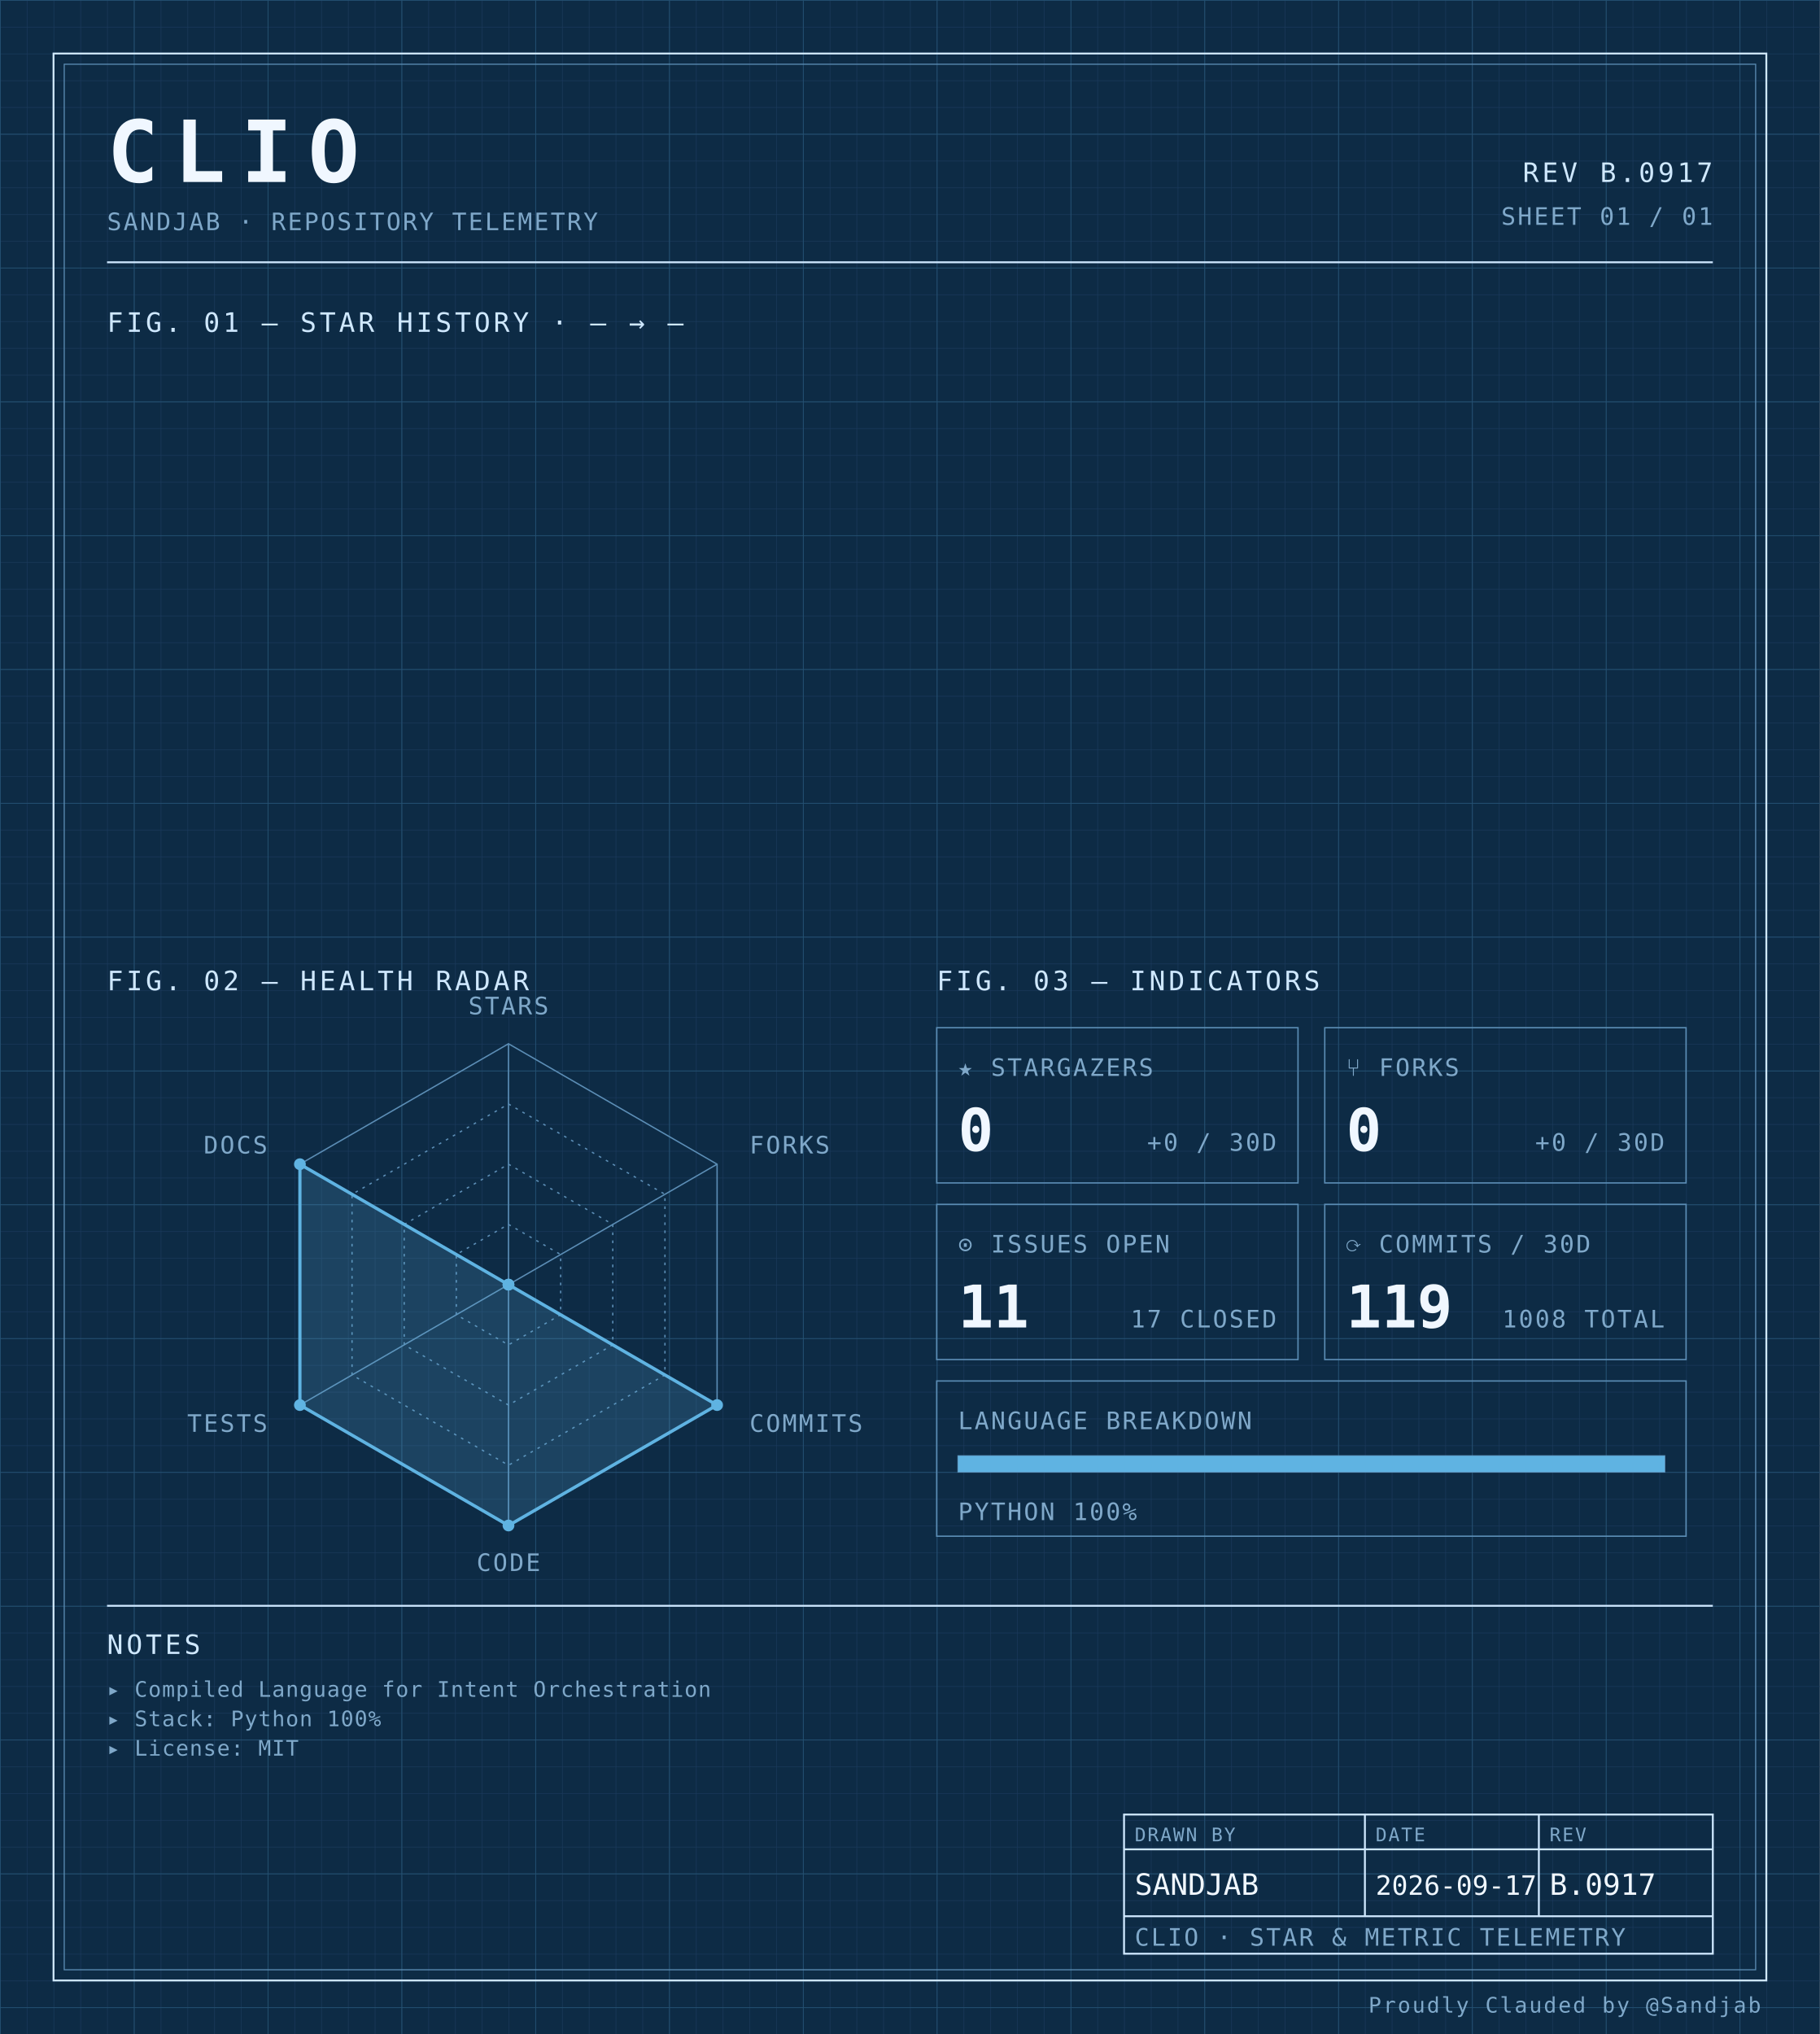
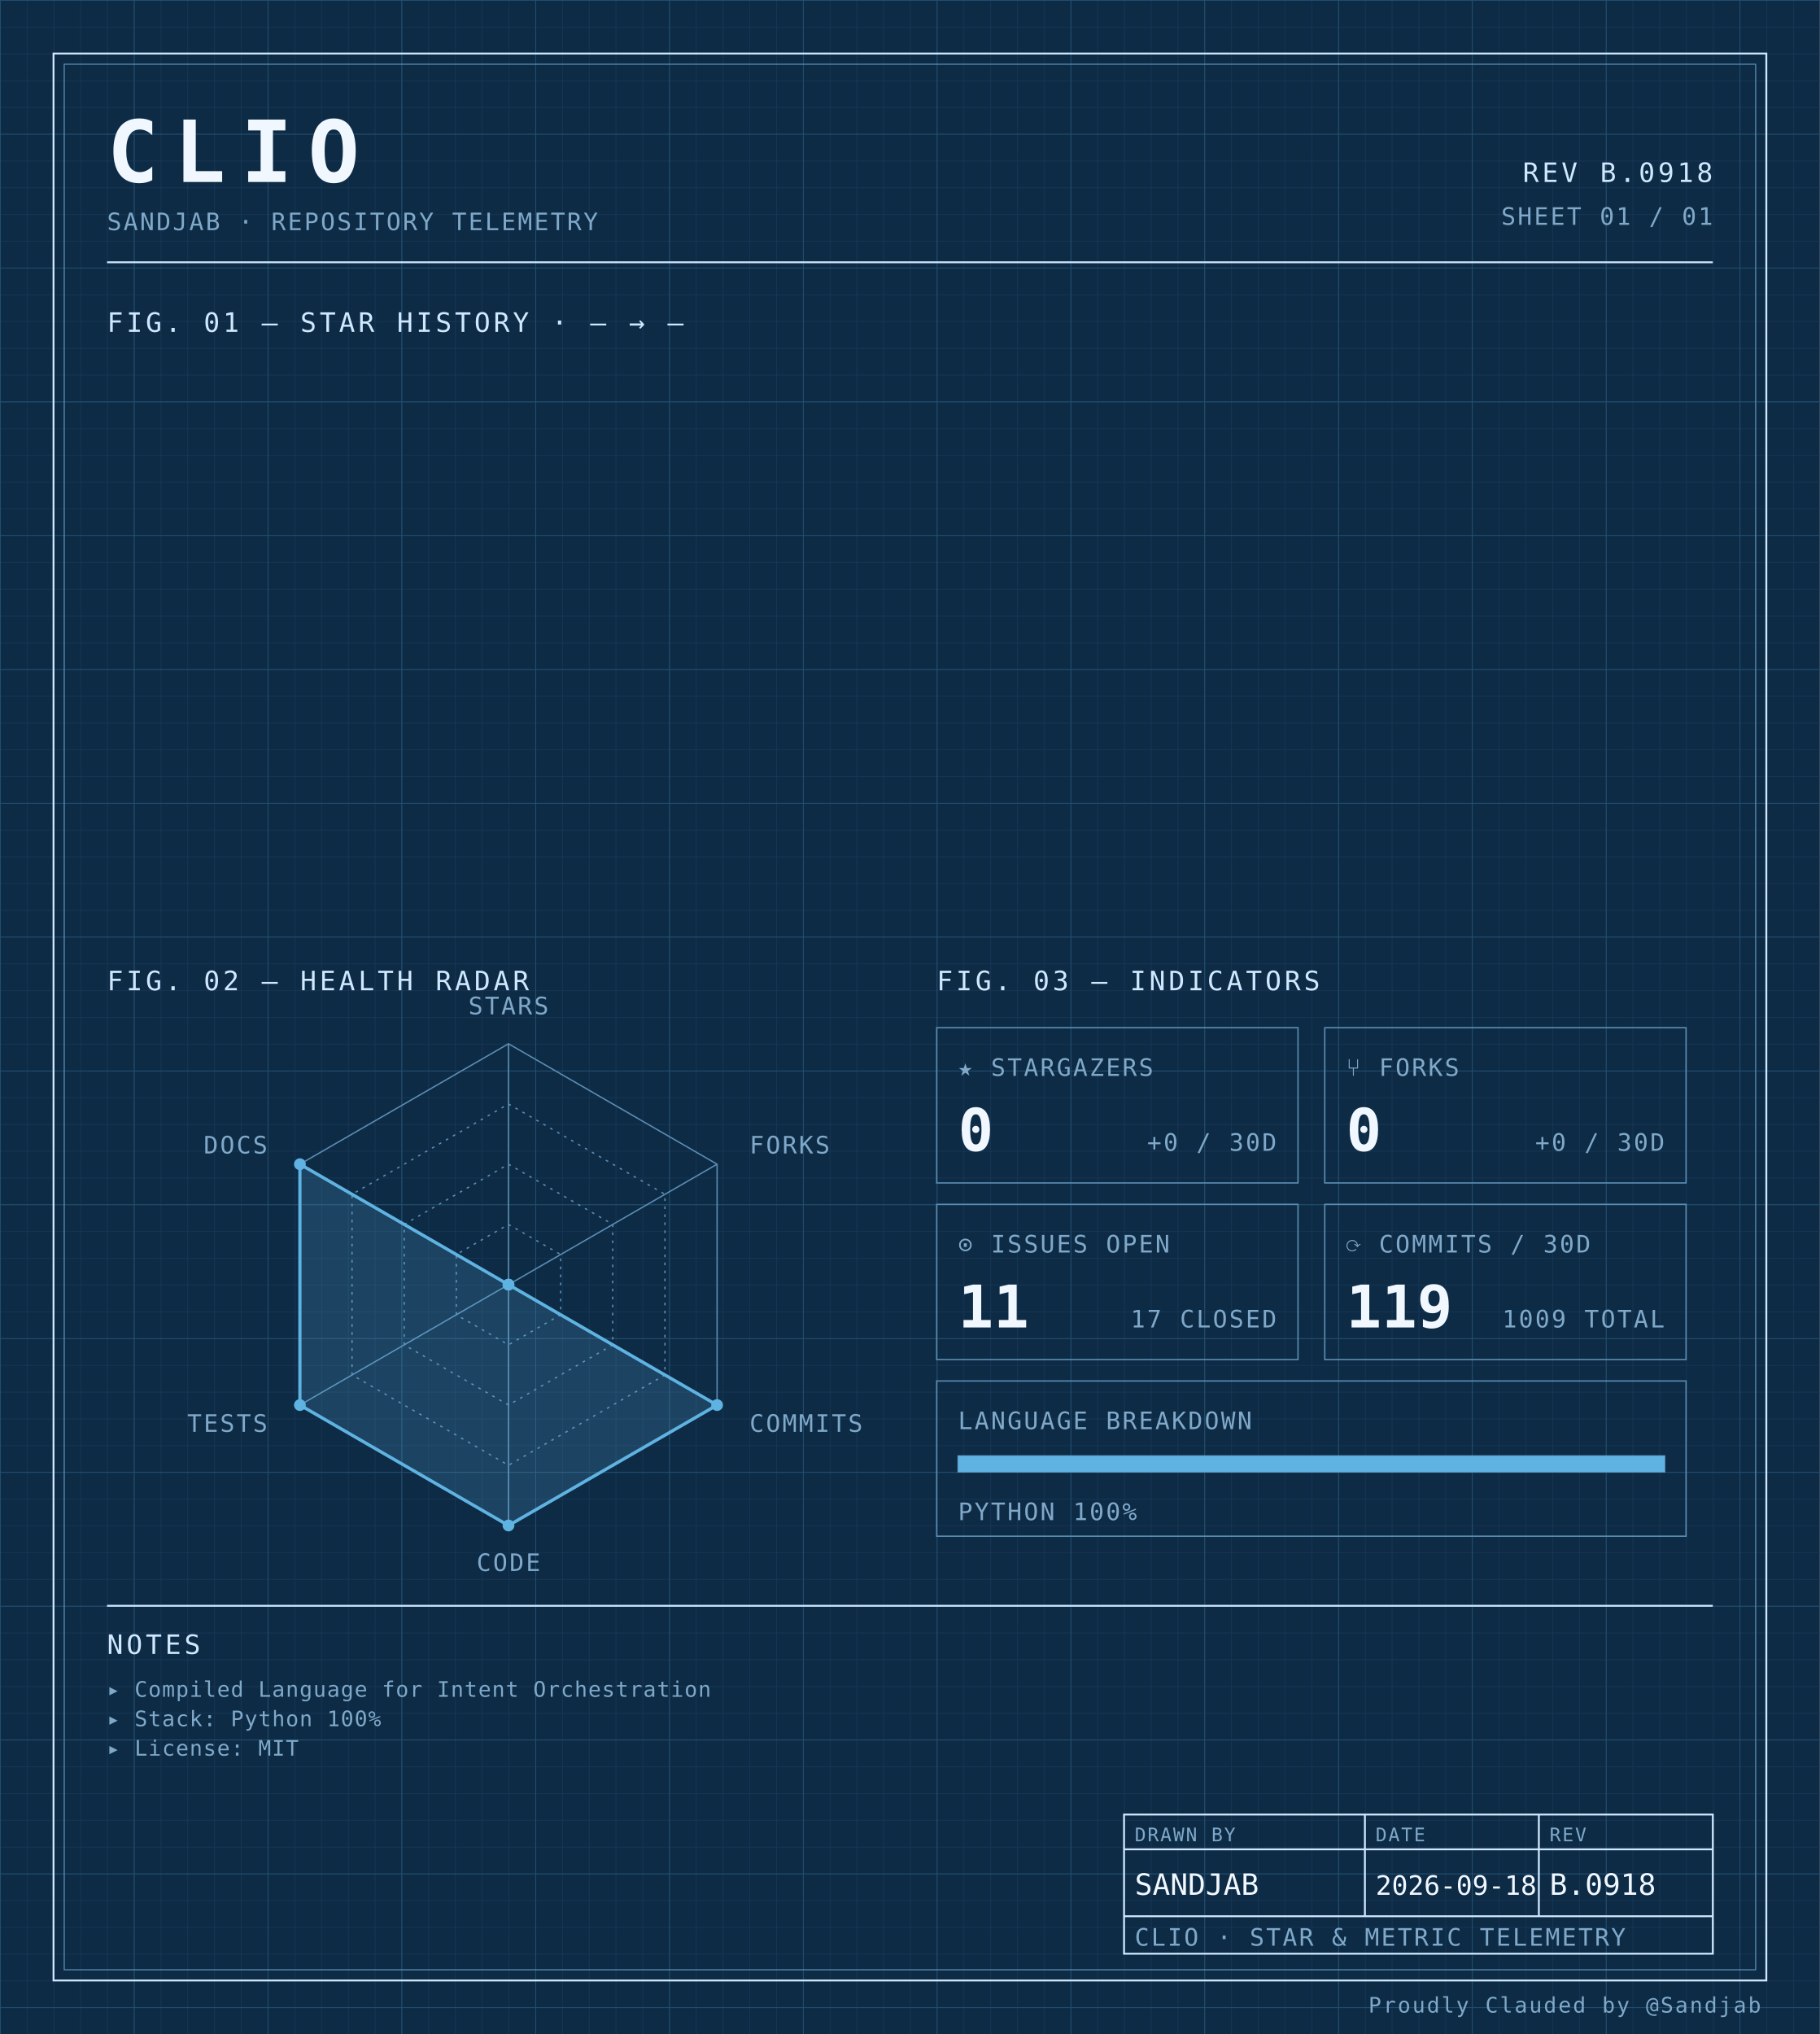
<svg xmlns="http://www.w3.org/2000/svg" width="100%" viewBox="0 0 680 760" role="img">
  <defs>
    <pattern id="grid-fine" width="10" height="10" patternUnits="userSpaceOnUse">
      <path d="M10 0H0V10" fill="none" stroke="#1a3a5c" stroke-width="0.4" />
    </pattern>
    <pattern id="grid-major" width="50" height="50" patternUnits="userSpaceOnUse">
      <path d="M50 0H0V50" fill="none" stroke="#245273" stroke-width="0.5" />
    </pattern>
  </defs>
  <rect x="0" y="0" width="680" height="760" fill="#0d2b45" />
  <rect x="0" y="0" width="680" height="760" fill="url(#grid-fine)" />
  <rect x="0" y="0" width="680" height="760" fill="url(#grid-major)" />
  <rect x="20" y="20" width="640" height="720" fill="none" stroke="#cfe8ff" stroke-width="0.7" />
  <rect x="24" y="24" width="632" height="712" fill="none" stroke="#5b8db5" stroke-width="0.4" />
  <text x="40" y="68" font-family="ui-monospace, 'SF Mono', 'JetBrains Mono', 'Cascadia Code', Consolas, monospace" font-size="32" font-weight="700" fill="#f0f7ff" text-anchor="start" letter-spacing="0.18em">CLIO</text>
  <text x="40" y="86" font-family="ui-monospace, 'SF Mono', 'JetBrains Mono', 'Cascadia Code', Consolas, monospace" font-size="9" font-weight="400" fill="#7fa8c9" text-anchor="start" letter-spacing="0.08em">SANDJAB · REPOSITORY TELEMETRY</text>
-   <text x="640" y="68" font-family="ui-monospace, 'SF Mono', 'JetBrains Mono', 'Cascadia Code', Consolas, monospace" font-size="10" font-weight="400" fill="#cfe8ff" text-anchor="end" letter-spacing="0.12em">REV B.0917</text>
+   <text x="640" y="68" font-family="ui-monospace, 'SF Mono', 'JetBrains Mono', 'Cascadia Code', Consolas, monospace" font-size="10" font-weight="400" fill="#cfe8ff" text-anchor="end" letter-spacing="0.12em">REV B.0918</text>
  <text x="640" y="84" font-family="ui-monospace, 'SF Mono', 'JetBrains Mono', 'Cascadia Code', Consolas, monospace" font-size="9" font-weight="400" fill="#7fa8c9" text-anchor="end" letter-spacing="0.08em">SHEET 01 / 01</text>
  <line x1="40" y1="98" x2="640" y2="98" stroke="#cfe8ff" stroke-width="0.7" />
  <text x="40" y="124" font-family="ui-monospace, 'SF Mono', 'JetBrains Mono', 'Cascadia Code', Consolas, monospace" font-size="10" font-weight="400" fill="#cfe8ff" text-anchor="start" letter-spacing="0.12em">FIG. 01 — STAR HISTORY · — → —</text>
  <text x="40" y="370" font-family="ui-monospace, 'SF Mono', 'JetBrains Mono', 'Cascadia Code', Consolas, monospace" font-size="10" font-weight="400" fill="#cfe8ff" text-anchor="start" letter-spacing="0.12em">FIG. 02 — HEALTH RADAR</text>
  <g transform="translate(190 480)">
    <polygon points="0.00,-90.00 77.94,-45.00 77.94,45.00 0.00,90.00 -77.94,45.00 -77.94,-45.00" fill="none" stroke="#5b8db5" stroke-width="0.5" />
    <polygon points="0.00,-67.50 58.46,-33.75 58.46,33.75 0.00,67.50 -58.46,33.75 -58.46,-33.75" fill="none" stroke="#5b8db5" stroke-width="0.5" stroke-dasharray="1,2" />
    <polygon points="0.00,-45.00 38.97,-22.50 38.97,22.50 0.00,45.00 -38.97,22.50 -38.97,-22.50" fill="none" stroke="#5b8db5" stroke-width="0.5" stroke-dasharray="1,2" />
    <polygon points="0.00,-22.50 19.49,-11.25 19.49,11.25 0.00,22.50 -19.49,11.25 -19.49,-11.25" fill="none" stroke="#5b8db5" stroke-width="0.5" stroke-dasharray="1,2" />
    <line x1="0" y1="0" x2="0.00" y2="-90.00" stroke="#5b8db5" stroke-width="0.5" />
    <line x1="0" y1="0" x2="77.94" y2="-45.00" stroke="#5b8db5" stroke-width="0.5" />
    <line x1="0" y1="0" x2="77.94" y2="45.00" stroke="#5b8db5" stroke-width="0.5" />
    <line x1="0" y1="0" x2="0.00" y2="90.00" stroke="#5b8db5" stroke-width="0.5" />
    <line x1="0" y1="0" x2="-77.94" y2="45.00" stroke="#5b8db5" stroke-width="0.5" />
    <line x1="0" y1="0" x2="-77.94" y2="-45.00" stroke="#5b8db5" stroke-width="0.5" />
    <polygon points="0.00,0.00 0.00,0.00 77.94,45.00 0.00,90.00 -77.94,45.00 -77.94,-45.00" fill="#5fb3e2" fill-opacity="0.18" stroke="#5fb3e2" stroke-width="1.2" />
    <circle cx="0.00" cy="0.00" r="2.2" fill="#5fb3e2" />
    <circle cx="0.00" cy="0.00" r="2.2" fill="#5fb3e2" />
    <circle cx="77.94" cy="45.00" r="2.2" fill="#5fb3e2" />
    <circle cx="0.00" cy="90.00" r="2.2" fill="#5fb3e2" />
    <circle cx="-77.94" cy="45.00" r="2.2" fill="#5fb3e2" />
    <circle cx="-77.94" cy="-45.00" r="2.2" fill="#5fb3e2" />
    <text x="6.3681633555662356e-15" y="-101" font-family="ui-monospace, 'SF Mono', 'JetBrains Mono', 'Cascadia Code', Consolas, monospace" font-size="9" font-weight="400" fill="#7fa8c9" text-anchor="middle" letter-spacing="0.08em">STARS</text>
    <text x="90.067" y="-49" font-family="ui-monospace, 'SF Mono', 'JetBrains Mono', 'Cascadia Code', Consolas, monospace" font-size="9" font-weight="400" fill="#7fa8c9" text-anchor="start" letter-spacing="0.08em">FORKS</text>
    <text x="90.067" y="55" font-family="ui-monospace, 'SF Mono', 'JetBrains Mono', 'Cascadia Code', Consolas, monospace" font-size="9" font-weight="400" fill="#7fa8c9" text-anchor="start" letter-spacing="0.08em">COMMITS</text>
    <text x="6.3681633555662356e-15" y="107" font-family="ui-monospace, 'SF Mono', 'JetBrains Mono', 'Cascadia Code', Consolas, monospace" font-size="9" font-weight="400" fill="#7fa8c9" text-anchor="middle" letter-spacing="0.08em">CODE</text>
    <text x="-90.067" y="55" font-family="ui-monospace, 'SF Mono', 'JetBrains Mono', 'Cascadia Code', Consolas, monospace" font-size="9" font-weight="400" fill="#7fa8c9" text-anchor="end" letter-spacing="0.08em">TESTS</text>
    <text x="-90.067" y="-49" font-family="ui-monospace, 'SF Mono', 'JetBrains Mono', 'Cascadia Code', Consolas, monospace" font-size="9" font-weight="400" fill="#7fa8c9" text-anchor="end" letter-spacing="0.08em">DOCS</text>
  </g>
  <text x="350" y="370" font-family="ui-monospace, 'SF Mono', 'JetBrains Mono', 'Cascadia Code', Consolas, monospace" font-size="10" font-weight="400" fill="#cfe8ff" text-anchor="start" letter-spacing="0.12em">FIG. 03 — INDICATORS</text>
  <rect x="350" y="384" width="135" height="58" fill="none" stroke="#5b8db5" stroke-width="0.5" />
  <text x="358" y="402" font-family="ui-monospace, 'SF Mono', 'JetBrains Mono', 'Cascadia Code', Consolas, monospace" font-size="9" font-weight="400" fill="#7fa8c9" text-anchor="start" letter-spacing="0.08em">★ STARGAZERS</text>
  <text x="358" y="430" font-family="ui-monospace, 'SF Mono', 'JetBrains Mono', 'Cascadia Code', Consolas, monospace" font-size="22" font-weight="700" fill="#f0f7ff" text-anchor="start" letter-spacing="normal">0</text>
  <text x="477" y="430" font-family="ui-monospace, 'SF Mono', 'JetBrains Mono', 'Cascadia Code', Consolas, monospace" font-size="9" font-weight="400" fill="#7fa8c9" text-anchor="end" letter-spacing="0.08em">+0 / 30D</text>
  <rect x="495" y="384" width="135" height="58" fill="none" stroke="#5b8db5" stroke-width="0.5" />
  <text x="503" y="402" font-family="ui-monospace, 'SF Mono', 'JetBrains Mono', 'Cascadia Code', Consolas, monospace" font-size="9" font-weight="400" fill="#7fa8c9" text-anchor="start" letter-spacing="0.08em">⑂ FORKS</text>
  <text x="503" y="430" font-family="ui-monospace, 'SF Mono', 'JetBrains Mono', 'Cascadia Code', Consolas, monospace" font-size="22" font-weight="700" fill="#f0f7ff" text-anchor="start" letter-spacing="normal">0</text>
  <text x="622" y="430" font-family="ui-monospace, 'SF Mono', 'JetBrains Mono', 'Cascadia Code', Consolas, monospace" font-size="9" font-weight="400" fill="#7fa8c9" text-anchor="end" letter-spacing="0.08em">+0 / 30D</text>
  <rect x="350" y="450" width="135" height="58" fill="none" stroke="#5b8db5" stroke-width="0.5" />
  <text x="358" y="468" font-family="ui-monospace, 'SF Mono', 'JetBrains Mono', 'Cascadia Code', Consolas, monospace" font-size="9" font-weight="400" fill="#7fa8c9" text-anchor="start" letter-spacing="0.08em">⊙ ISSUES OPEN</text>
  <text x="358" y="496" font-family="ui-monospace, 'SF Mono', 'JetBrains Mono', 'Cascadia Code', Consolas, monospace" font-size="22" font-weight="700" fill="#f0f7ff" text-anchor="start" letter-spacing="normal">11</text>
  <text x="477" y="496" font-family="ui-monospace, 'SF Mono', 'JetBrains Mono', 'Cascadia Code', Consolas, monospace" font-size="9" font-weight="400" fill="#7fa8c9" text-anchor="end" letter-spacing="0.08em">17 CLOSED</text>
  <rect x="495" y="450" width="135" height="58" fill="none" stroke="#5b8db5" stroke-width="0.5" />
  <text x="503" y="468" font-family="ui-monospace, 'SF Mono', 'JetBrains Mono', 'Cascadia Code', Consolas, monospace" font-size="9" font-weight="400" fill="#7fa8c9" text-anchor="start" letter-spacing="0.08em">⟳ COMMITS / 30D</text>
  <text x="503" y="496" font-family="ui-monospace, 'SF Mono', 'JetBrains Mono', 'Cascadia Code', Consolas, monospace" font-size="22" font-weight="700" fill="#f0f7ff" text-anchor="start" letter-spacing="normal">119</text>
-   <text x="622" y="496" font-family="ui-monospace, 'SF Mono', 'JetBrains Mono', 'Cascadia Code', Consolas, monospace" font-size="9" font-weight="400" fill="#7fa8c9" text-anchor="end" letter-spacing="0.08em">1008 TOTAL</text>
+   <text x="622" y="496" font-family="ui-monospace, 'SF Mono', 'JetBrains Mono', 'Cascadia Code', Consolas, monospace" font-size="9" font-weight="400" fill="#7fa8c9" text-anchor="end" letter-spacing="0.08em">1009 TOTAL</text>
  <rect x="350" y="516" width="280" height="58" fill="none" stroke="#5b8db5" stroke-width="0.5" />
  <text x="358" y="534" font-family="ui-monospace, 'SF Mono', 'JetBrains Mono', 'Cascadia Code', Consolas, monospace" font-size="9" font-weight="400" fill="#7fa8c9" text-anchor="start" letter-spacing="0.08em">LANGUAGE BREAKDOWN</text>
  <rect x="358" y="544" width="264" height="6" fill="none" stroke="#5b8db5" stroke-width="0.5" />
  <rect x="358" y="544" width="264.00" height="6" fill="#5fb3e2" />
  <text x="358" y="568" font-family="ui-monospace, 'SF Mono', 'JetBrains Mono', 'Cascadia Code', Consolas, monospace" font-size="9" font-weight="400" fill="#7fa8c9" text-anchor="start" letter-spacing="0.08em">PYTHON 100%</text>
  <line x1="40" y1="600" x2="640" y2="600" stroke="#cfe8ff" stroke-width="0.7" />
  <text x="40" y="618" font-family="ui-monospace, 'SF Mono', 'JetBrains Mono', 'Cascadia Code', Consolas, monospace" font-size="10" font-weight="400" fill="#cfe8ff" text-anchor="start" letter-spacing="0.12em">NOTES</text>
  <text x="40" y="634" font-family="ui-monospace, 'SF Mono', 'JetBrains Mono', 'Cascadia Code', Consolas, monospace" font-size="8" font-weight="400" fill="#7fa8c9" text-anchor="start" letter-spacing="0.04em">▸ Compiled Language for Intent Orchestration</text>
  <text x="40" y="645" font-family="ui-monospace, 'SF Mono', 'JetBrains Mono', 'Cascadia Code', Consolas, monospace" font-size="8" font-weight="400" fill="#7fa8c9" text-anchor="start" letter-spacing="0.04em">▸ Stack: Python 100%</text>
  <text x="40" y="656" font-family="ui-monospace, 'SF Mono', 'JetBrains Mono', 'Cascadia Code', Consolas, monospace" font-size="8" font-weight="400" fill="#7fa8c9" text-anchor="start" letter-spacing="0.04em">▸ License: MIT</text>
  <rect x="420" y="678" width="220" height="52" fill="none" stroke="#cfe8ff" stroke-width="0.7" />
  <line x1="420" y1="691" x2="640" y2="691" stroke="#cfe8ff" stroke-width="0.7" />
  <line x1="420" y1="716" x2="640" y2="716" stroke="#cfe8ff" stroke-width="0.7" />
  <line x1="510" y1="678" x2="510" y2="716" stroke="#cfe8ff" stroke-width="0.7" />
  <line x1="575" y1="678" x2="575" y2="716" stroke="#cfe8ff" stroke-width="0.7" />
  <text x="424" y="688" font-family="ui-monospace, 'SF Mono', 'JetBrains Mono', 'Cascadia Code', Consolas, monospace" font-size="7" font-weight="400" fill="#7fa8c9" text-anchor="start" letter-spacing="0.08em">DRAWN BY</text>
  <text x="514" y="688" font-family="ui-monospace, 'SF Mono', 'JetBrains Mono', 'Cascadia Code', Consolas, monospace" font-size="7" font-weight="400" fill="#7fa8c9" text-anchor="start" letter-spacing="0.08em">DATE</text>
  <text x="579" y="688" font-family="ui-monospace, 'SF Mono', 'JetBrains Mono', 'Cascadia Code', Consolas, monospace" font-size="7" font-weight="400" fill="#7fa8c9" text-anchor="start" letter-spacing="0.08em">REV</text>
  <text x="424" y="708" font-family="ui-monospace, 'SF Mono', 'JetBrains Mono', 'Cascadia Code', Consolas, monospace" font-size="11" font-weight="400" fill="#f0f7ff" text-anchor="start" letter-spacing="normal">SANDJAB</text>
-   <text x="514" y="708" font-family="ui-monospace, 'SF Mono', 'JetBrains Mono', 'Cascadia Code', Consolas, monospace" font-size="10" font-weight="400" fill="#f0f7ff" text-anchor="start" letter-spacing="normal">2026-09-17</text>
-   <text x="579" y="708" font-family="ui-monospace, 'SF Mono', 'JetBrains Mono', 'Cascadia Code', Consolas, monospace" font-size="11" font-weight="400" fill="#f0f7ff" text-anchor="start" letter-spacing="normal">B.0917</text>
+   <text x="514" y="708" font-family="ui-monospace, 'SF Mono', 'JetBrains Mono', 'Cascadia Code', Consolas, monospace" font-size="10" font-weight="400" fill="#f0f7ff" text-anchor="start" letter-spacing="normal">2026-09-18</text>
+   <text x="579" y="708" font-family="ui-monospace, 'SF Mono', 'JetBrains Mono', 'Cascadia Code', Consolas, monospace" font-size="11" font-weight="400" fill="#f0f7ff" text-anchor="start" letter-spacing="normal">B.0918</text>
  <text x="424" y="727" font-family="ui-monospace, 'SF Mono', 'JetBrains Mono', 'Cascadia Code', Consolas, monospace" font-size="9" font-weight="400" fill="#7fa8c9" text-anchor="start" letter-spacing="0.08em">CLIO · STAR &amp; METRIC TELEMETRY</text>
  <text x="658" y="752" font-family="ui-monospace, 'SF Mono', 'JetBrains Mono', 'Cascadia Code', Consolas, monospace" font-size="8" font-weight="400" fill="#7fa8c9" text-anchor="end" letter-spacing="0.08em">Proudly Clauded by @Sandjab</text>
</svg>
